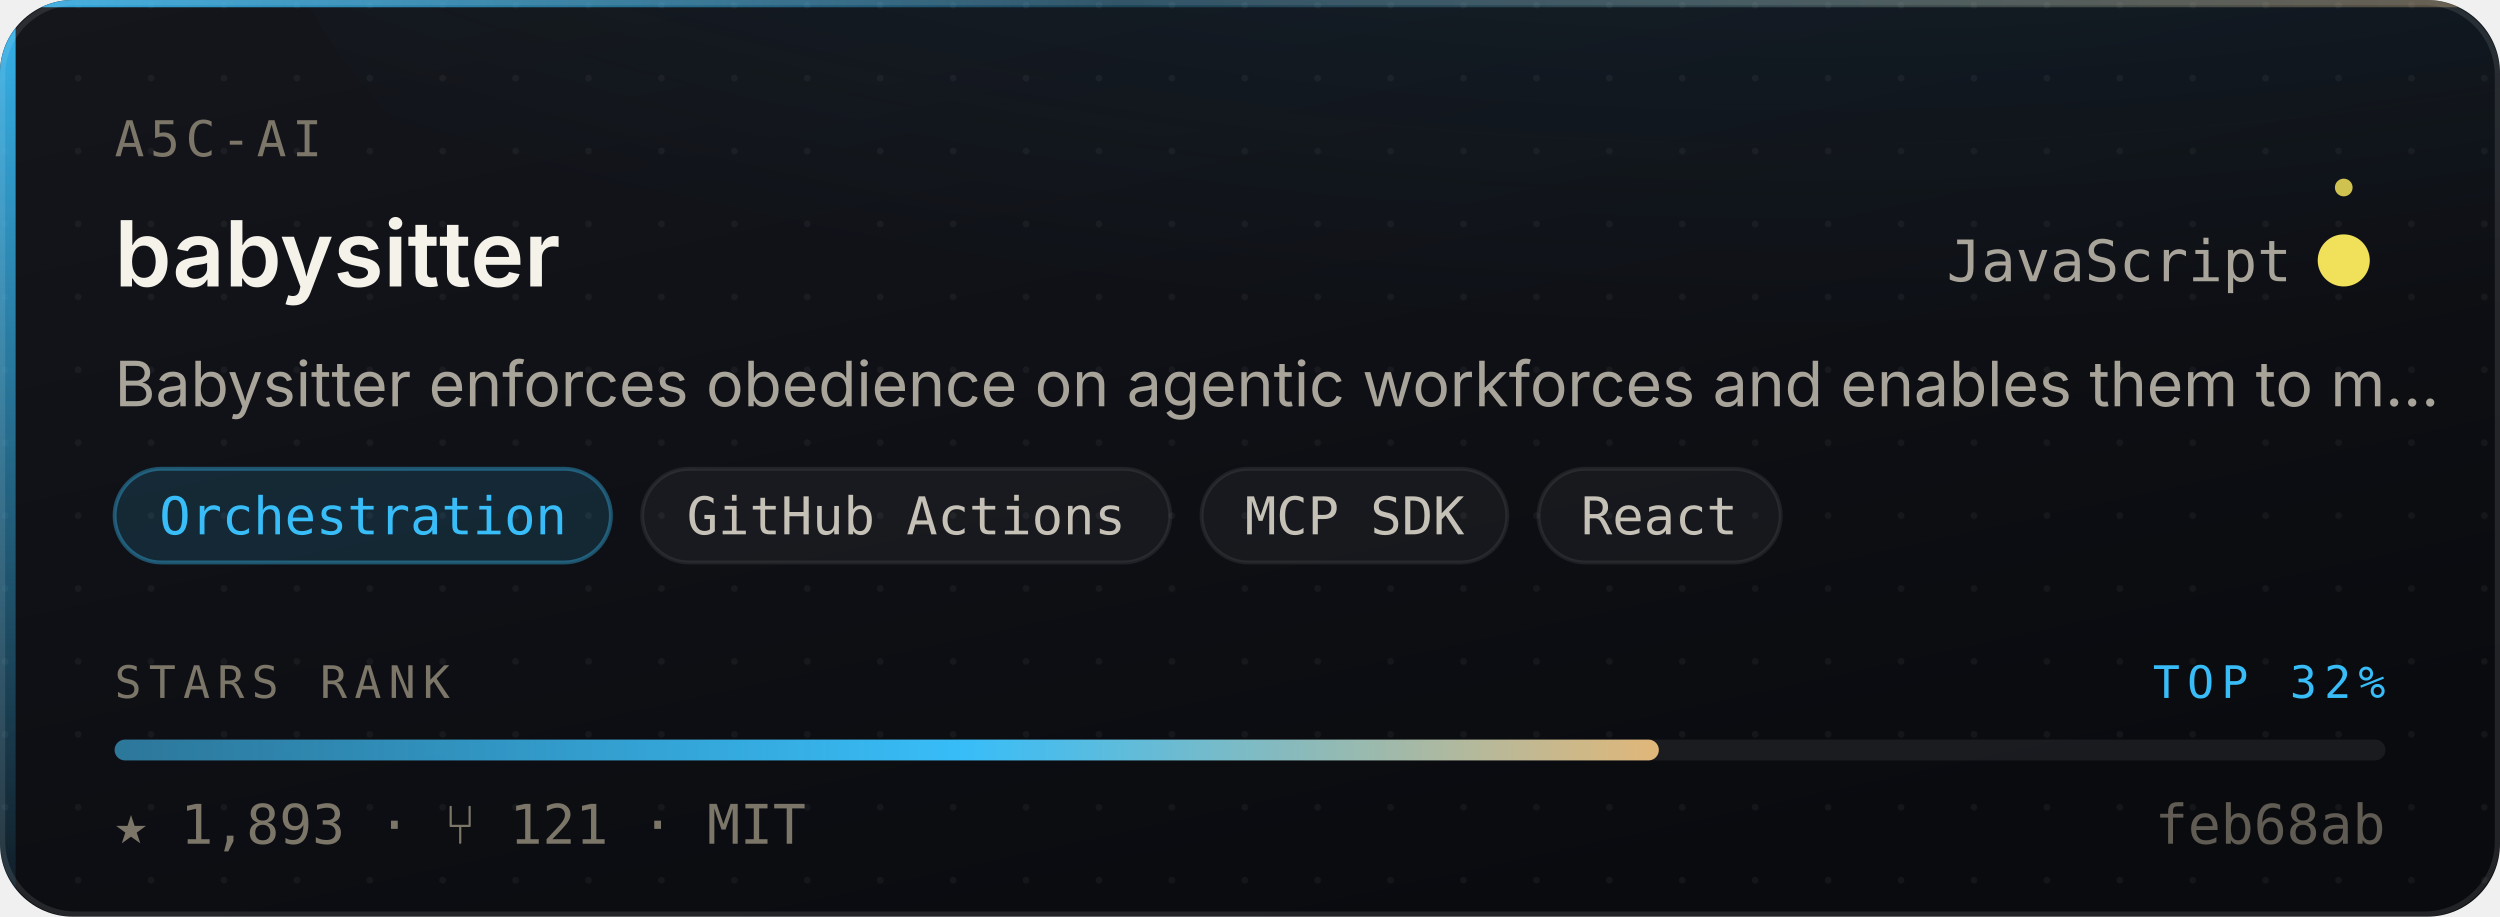
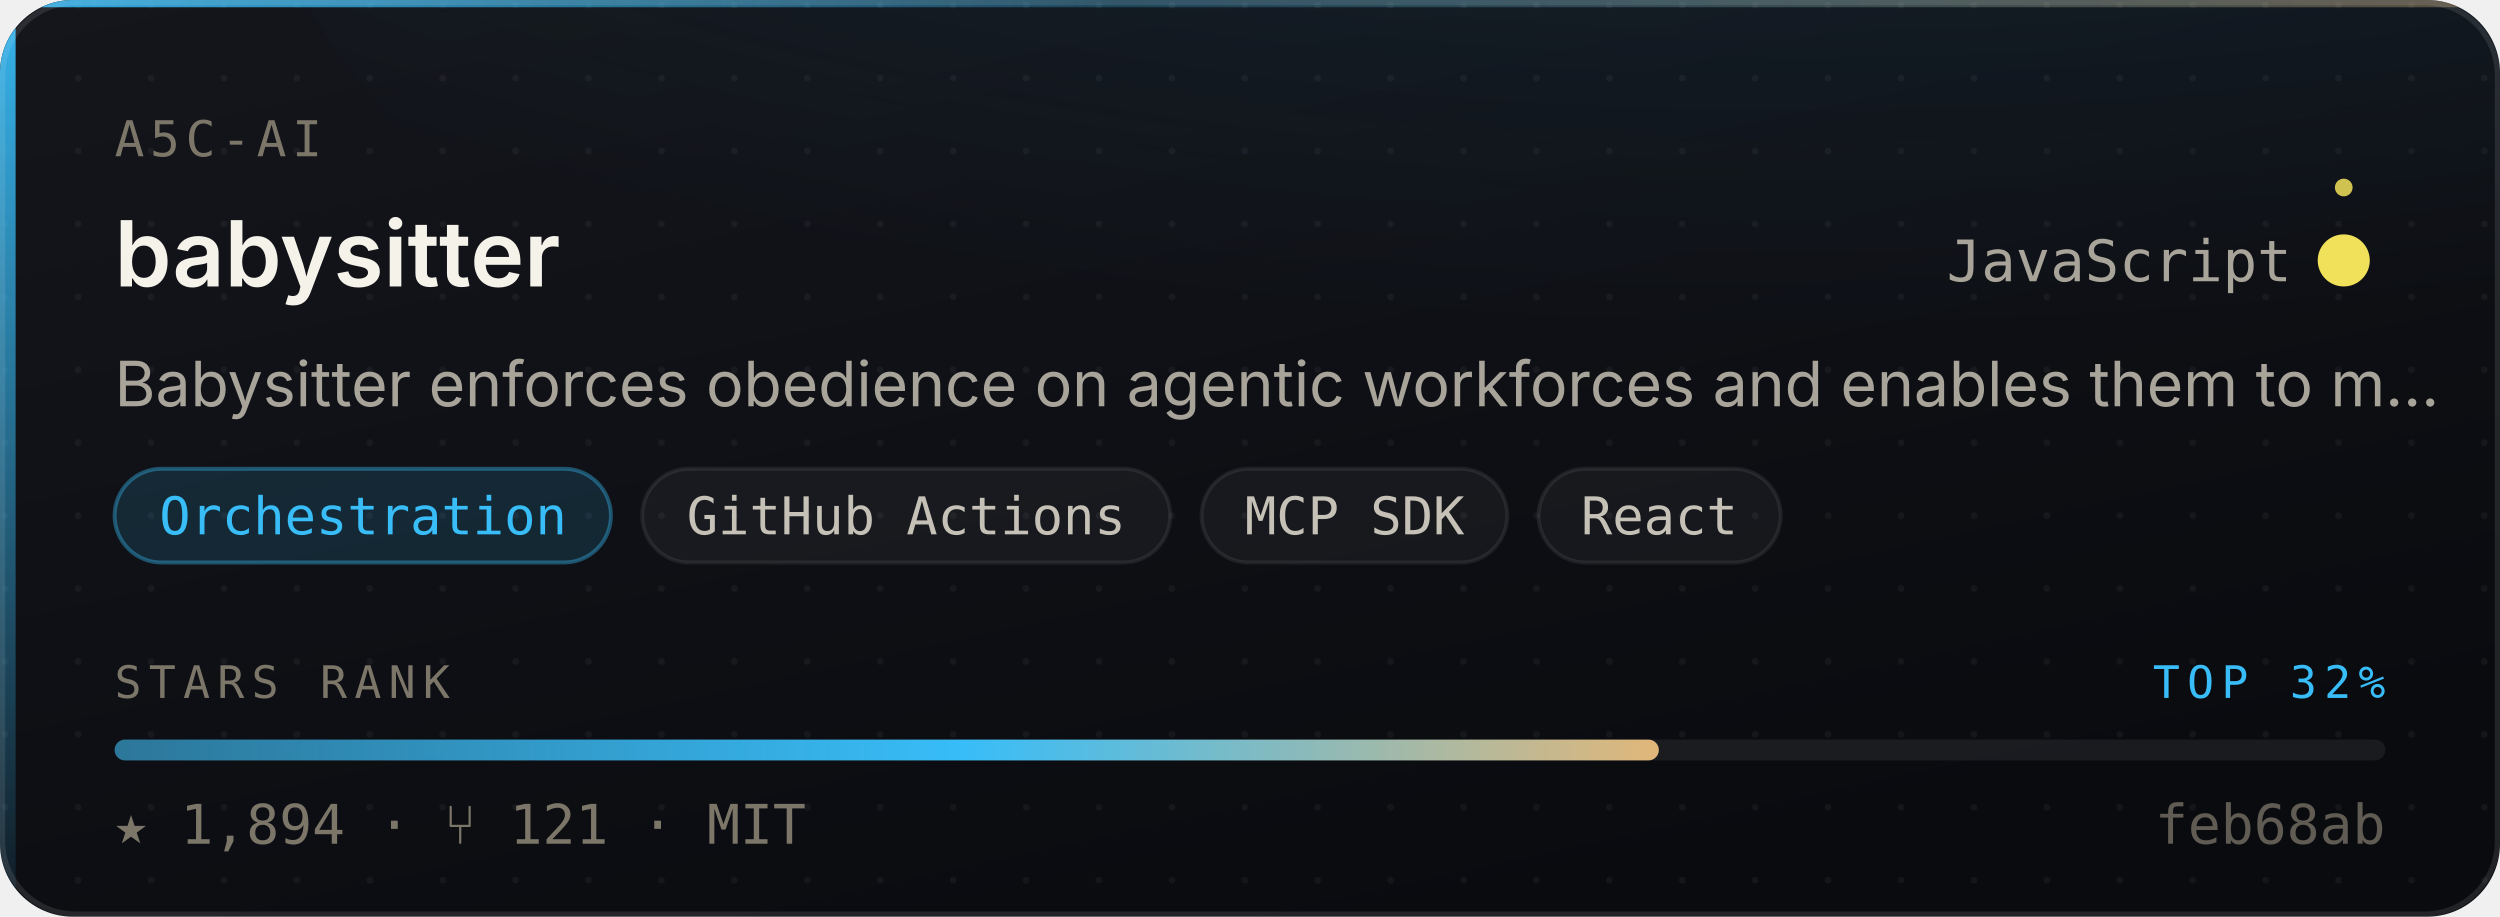
- <svg xmlns="http://www.w3.org/2000/svg" width="480" height="176" viewBox="0 0 480 176" role="img" aria-label="a5c-ai/babysitter — Orchestration, 1,893 stars, top 32% of this corpus">
+ <svg xmlns="http://www.w3.org/2000/svg" width="480" height="176" viewBox="0 0 480 176" role="img" aria-label="a5c-ai/babysitter — Orchestration, 1,894 stars, top 32% of this corpus">
  <style>
    /* Motion is additive decoration. With reduced motion requested the whole
       motion layer is hidden and the card is still complete and correct. */
    @media (prefers-reduced-motion: reduce){ .mo{ display:none } }
  </style>
  <defs>
    <linearGradient id="surface" x1="0" y1="0" x2="0.6" y2="1">
      <stop offset="0" stop-color="#14161C" />
      <stop offset="1" stop-color="#0A0B0F" />
    </linearGradient>
    <linearGradient id="edge" x1="0" y1="0" x2="1" y2="0">
      <stop offset="0" stop-color="#38BDF8" stop-opacity="0.9" />
      <stop offset="0.45" stop-color="#38BDF8" stop-opacity="0.25" />
      <stop offset="1" stop-color="#E3B778" stop-opacity="0.35" />
    </linearGradient>
    <linearGradient id="rail" x1="0" y1="0" x2="0" y2="1">
      <stop offset="0" stop-color="#38BDF8" stop-opacity="0.95" />
      <stop offset="1" stop-color="#38BDF8" stop-opacity="0.06" />
    </linearGradient>
    <radialGradient id="glow" cx="0.5" cy="0" r="0.85">
      <stop offset="0" stop-color="#38BDF8" stop-opacity="0.20" />
      <stop offset="1" stop-color="#38BDF8" stop-opacity="0" />
    </radialGradient>
    <linearGradient id="sheen" x1="0" y1="0" x2="1" y2="0">
      <stop offset="0" stop-color="#ffffff" stop-opacity="0" />
      <stop offset="0.5" stop-color="#ffffff" stop-opacity="0.055" />
      <stop offset="1" stop-color="#ffffff" stop-opacity="0" />
    </linearGradient>
    <linearGradient id="rankFill" x1="0" y1="0" x2="1" y2="0">
      <stop offset="0" stop-color="rgba(56,189,248,0.55)" />
      <stop offset="0.55" stop-color="#38BDF8" />
      <stop offset="1" stop-color="#E3B778" />
    </linearGradient>
    <pattern id="dots" width="14" height="14" patternUnits="userSpaceOnUse">
      <circle cx="1" cy="1" r="0.65" fill="#ffffff" opacity="0.045" />
    </pattern>
    <clipPath id="frame">
      <rect x="0" y="0" width="480" height="176" rx="14" />
    </clipPath>
  </defs>
  <g clip-path="url(#frame)">
    <rect width="480" height="176" fill="url(#surface)" />
    <rect width="480" height="176" fill="url(#dots)" />
    <ellipse cx="345.6" cy="-40" rx="297.6" ry="150" fill="url(#glow)" />
    <rect x="0" y="0" width="3" height="176" fill="url(#rail)" />
    <rect x="0" y="0" width="480" height="1.4" fill="url(#edge)" />
  </g>
  <rect x="0.5" y="0.5" width="479" height="175" rx="14" fill="none" stroke="rgba(255,255,255,0.10)" stroke-width="1" />
  <g class="mo" clip-path="url(#frame)">
    <rect x="-150" y="0" width="130" height="176" fill="url(#sheen)">
      <animate attributeName="x" values="-150;500" dur="5.5s" repeatCount="indefinite" />
    </rect>
    <circle r="2.6" fill="#38BDF8" opacity="0">
      <animateMotion dur="3.4s" repeatCount="indefinite" calcMode="linear" keyPoints="0.04;0.96" keyTimes="0;1" path="M1.5 0 L1.5 176" />
      <animate attributeName="opacity" values="0;0.95;0.95;0" keyTimes="0;0.12;0.82;1" dur="3.4s" repeatCount="indefinite" />
    </circle>
  </g>
  <text x="22" y="30" font-size="9.5" letter-spacing="1.1" fill="#7C7669" font-family="ui-monospace,SFMono-Regular,'SF Mono',Menlo,monospace">A5C-AI</text>
  <text x="22" y="55" font-size="17.5" font-weight="600" fill="#F5F2EA" font-family="-apple-system,BlinkMacSystemFont,'Segoe UI',Inter,Helvetica,Arial,sans-serif">babysitter</text>
  <text x="440" y="54" font-size="11" fill="#A9A49A" text-anchor="end" font-family="ui-monospace,SFMono-Regular,'SF Mono',Menlo,monospace">JavaScript</text>
  <circle cx="450" cy="50" r="4.5" fill="#f1e05a" />
  <g class="mo">
    <g>
      <animateTransform attributeName="transform" type="rotate" from="0 450 50" to="360 450 50" dur="7s" repeatCount="indefinite" />
      <circle cx="450" cy="36" r="1.7" fill="#f1e05a" opacity="0.85" />
    </g>
    <circle cx="450" cy="50" r="4.5" fill="none" stroke="#f1e05a" stroke-width="1">
      <animate attributeName="r" values="4.5;11;4.5" dur="4s" repeatCount="indefinite" />
      <animate attributeName="stroke-opacity" values="0.5;0;0.5" dur="4s" repeatCount="indefinite" />
    </circle>
  </g>
  <text x="22" y="78" font-size="12" fill="#A9A49A" font-family="-apple-system,BlinkMacSystemFont,'Segoe UI',Inter,Helvetica,Arial,sans-serif">Babysitter enforces obedience on agentic workforces and enables them to m…</text>
  <rect x="22.0" y="90" width="95.3" height="18" rx="9" fill="rgba(56,189,248,0.14)" stroke="rgba(56,189,248,0.38)" stroke-width="0.75" />
  <text x="69.7" y="102.6" font-size="10" fill="#38BDF8" text-anchor="middle" font-family="ui-monospace,SFMono-Regular,'SF Mono',Menlo,monospace">Orchestration</text>
  <rect x="123.3" y="90" width="101.4" height="18" rx="9" fill="rgba(255,255,255,0.045)" stroke="rgba(255,255,255,0.075)" stroke-width="0.75" />
  <text x="174.0" y="102.6" font-size="10" fill="#C6C1B7" text-anchor="middle" font-family="ui-monospace,SFMono-Regular,'SF Mono',Menlo,monospace">GitHub Actions</text>
  <rect x="230.7" y="90" width="58.7" height="18" rx="9" fill="rgba(255,255,255,0.045)" stroke="rgba(255,255,255,0.075)" stroke-width="0.75" />
  <text x="260.1" y="102.6" font-size="10" fill="#C6C1B7" text-anchor="middle" font-family="ui-monospace,SFMono-Regular,'SF Mono',Menlo,monospace">MCP SDK</text>
  <rect x="295.4" y="90" width="46.5" height="18" rx="9" fill="rgba(255,255,255,0.045)" stroke="rgba(255,255,255,0.075)" stroke-width="0.75" />
  <text x="318.6" y="102.6" font-size="10" fill="#C6C1B7" text-anchor="middle" font-family="ui-monospace,SFMono-Regular,'SF Mono',Menlo,monospace">React</text>
  <text x="22" y="134" font-size="8.6" letter-spacing="1.4" fill="#7C7669" font-family="ui-monospace,SFMono-Regular,'SF Mono',Menlo,monospace">STARS RANK</text>
  <text x="458" y="134" font-size="8.6" letter-spacing="1.4" fill="#38BDF8" text-anchor="end" font-family="ui-monospace,SFMono-Regular,'SF Mono',Menlo,monospace">TOP 32%</text>
  <rect x="22" y="142" width="436" height="4" rx="2" fill="rgba(255,255,255,0.07)" />
  <rect x="22" y="142" width="296.5" height="4" rx="2" fill="url(#rankFill)">
    <animate attributeName="width" from="0" to="296.5" dur="1.1s" fill="freeze" calcMode="spline" keySplines="0.16 1 0.3 1" keyTimes="0;1" />
  </rect>
-   <text x="22" y="162" font-size="10.5" fill="#7C7669" font-family="ui-monospace,SFMono-Regular,'SF Mono',Menlo,monospace">★ 1,893   ·   ⑂ 121   ·   MIT</text>
+   <text x="22" y="162" font-size="10.5" fill="#7C7669" font-family="ui-monospace,SFMono-Regular,'SF Mono',Menlo,monospace">★ 1,894   ·   ⑂ 121   ·   MIT</text>
  <text x="458" y="162" font-size="10.5" fill="#7C7669" text-anchor="end" font-family="ui-monospace,SFMono-Regular,'SF Mono',Menlo,monospace" opacity="0.75">feb68ab</text>
</svg>
